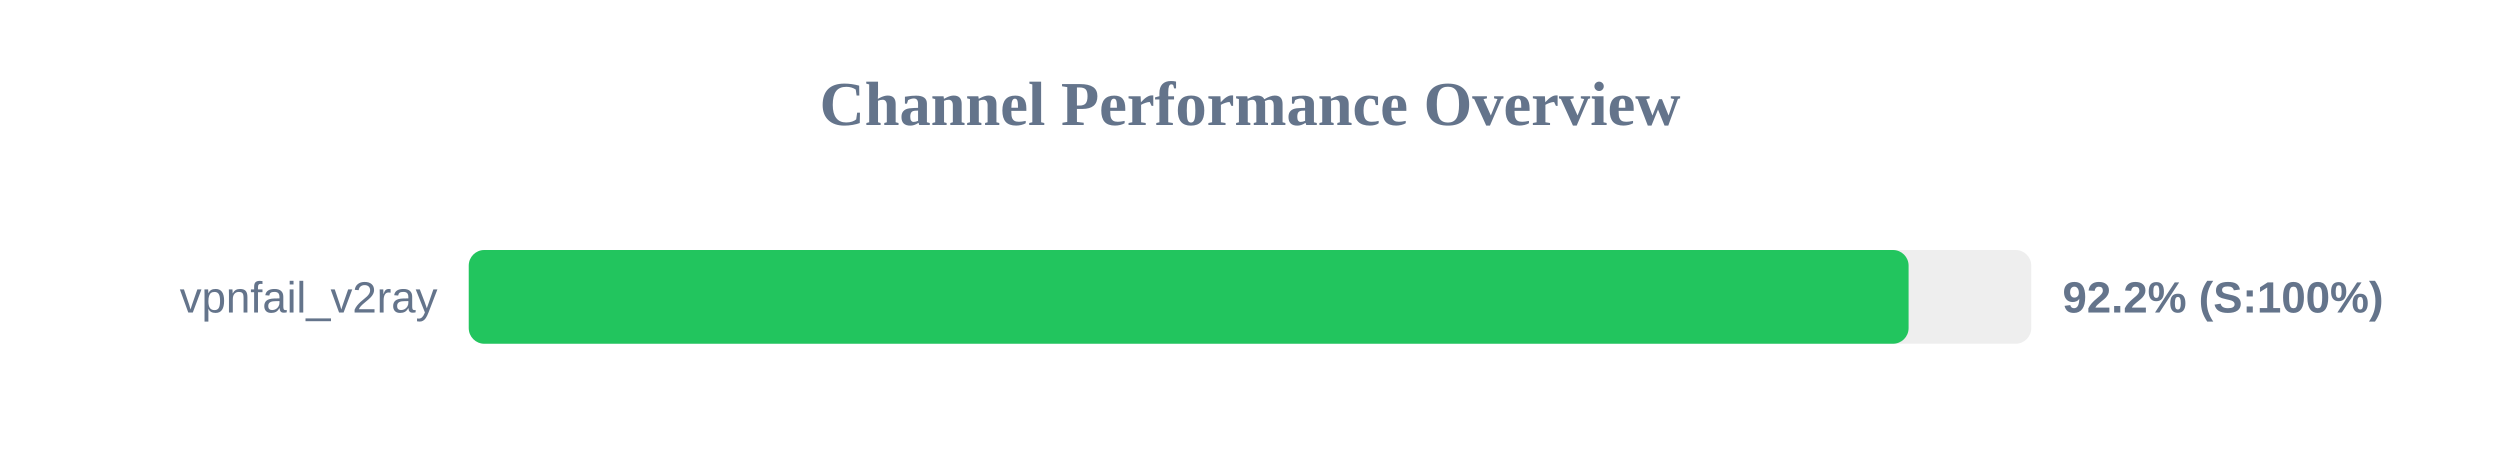
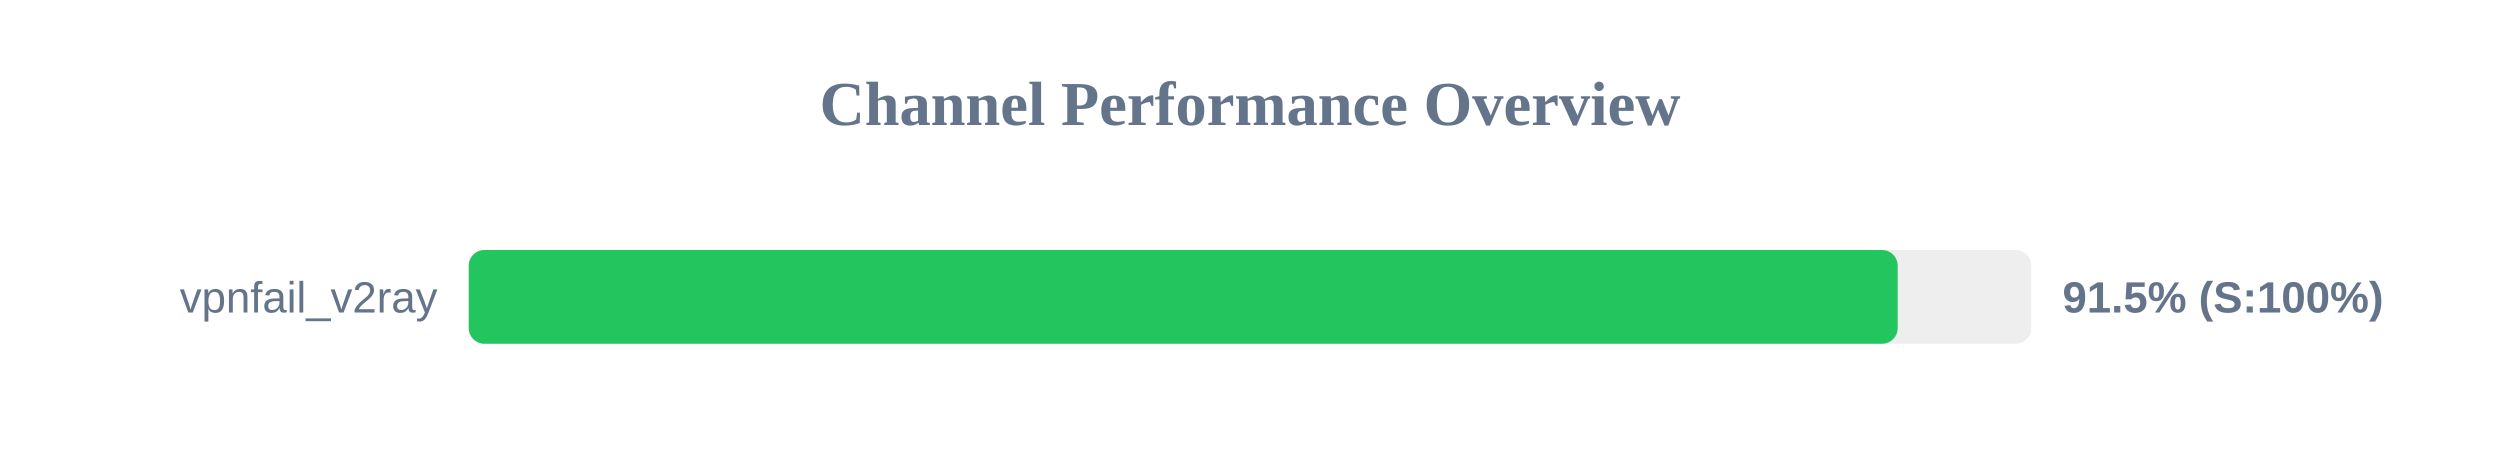
<svg xmlns="http://www.w3.org/2000/svg" width="800" height="150" version="1.1">
  <style>
        .row { font: 14px Arial; fill: #64748b; }
        .score { font: bold 14px Arial; fill: #64748b; }
    </style>
  <text x="400" y="40" text-anchor="middle" font-size="20px" font-weight="bold" fill="#64748b">Channel Performance Overview</text>
  <rect x="150" y="80" width="500" height="30" fill="#eee" rx="5" />
-   <rect x="150" y="80" width="460.75" height="30" fill="#22c55e" rx="5" />
+   <rect x="150" y="80" width="457.25" height="30" fill="#22c55e" rx="5" />
  <text x="140" y="100" text-anchor="end" class="row">vpnfail_v2ray</text>
-   <text x="660" y="100" text-anchor="start" class="score">92.2% (S:100%)</text>
+   <text x="660" y="100" text-anchor="start" class="score">91.5% (S:100%)</text>
</svg>
